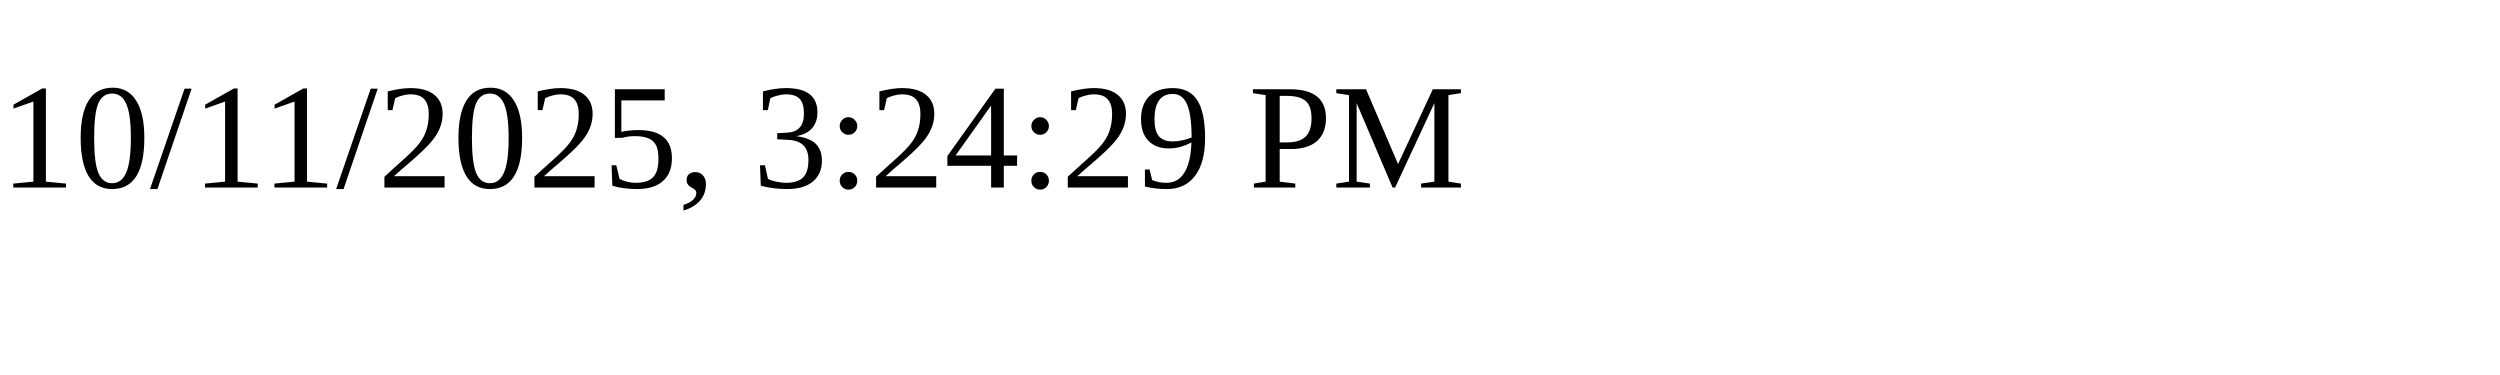
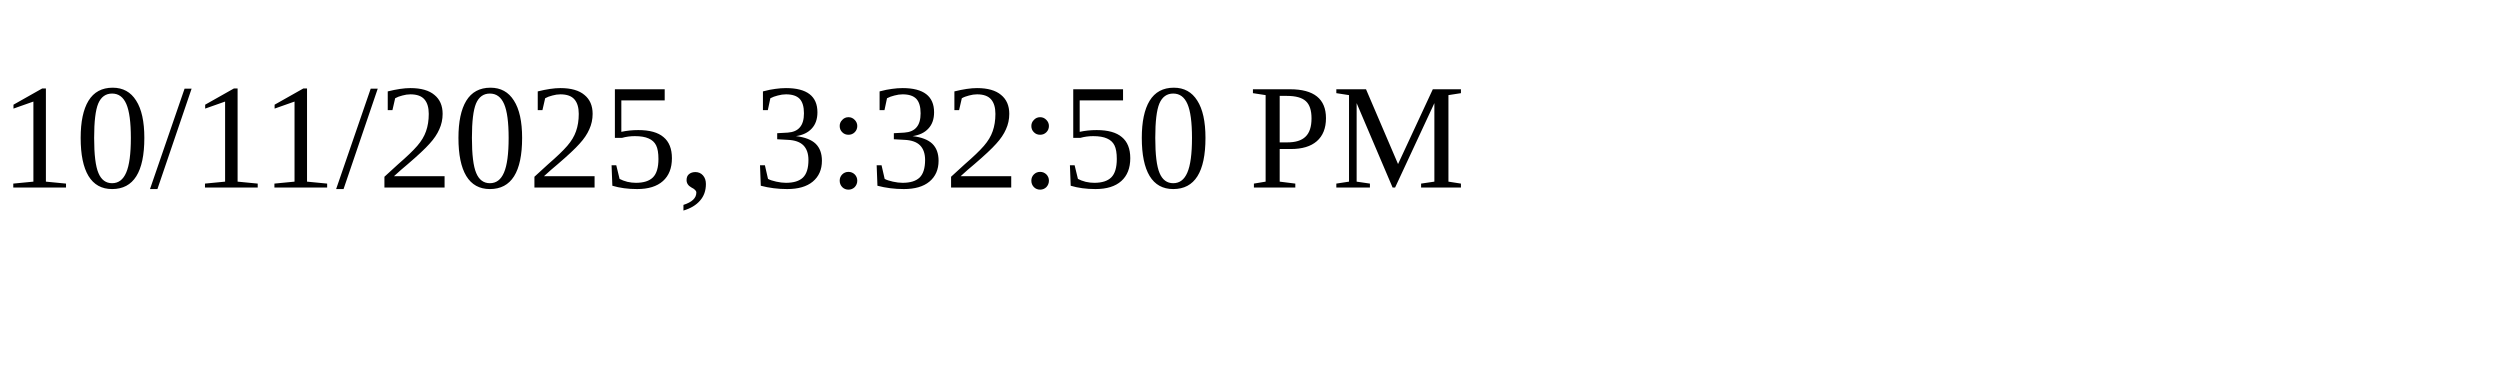
<svg xmlns="http://www.w3.org/2000/svg" height="30" width="200">
-   <text x="0" y="15">10/11/2025, 3:24:29 PM</text>
+   <text x="0" y="15">10/11/2025, 3:32:50 PM</text>
</svg>
